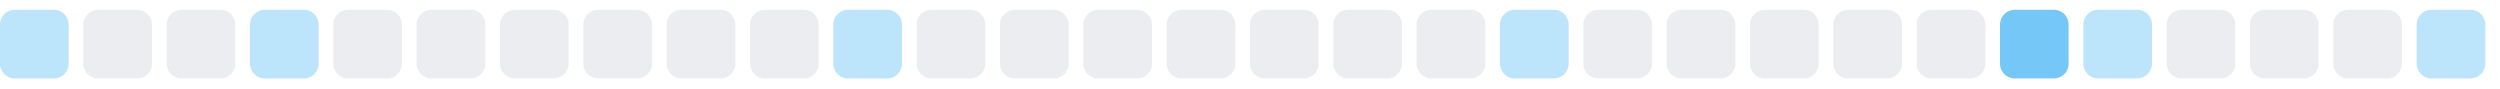
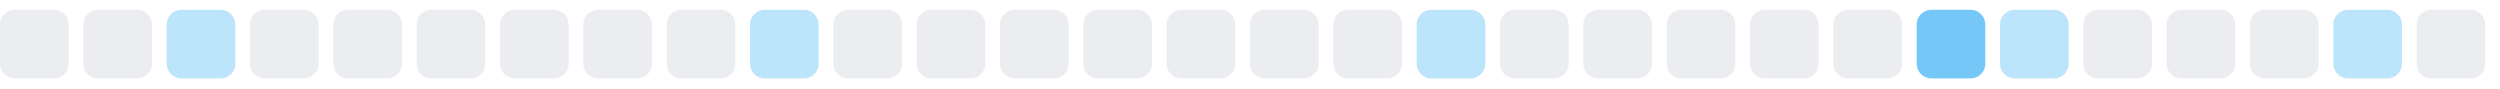
<svg xmlns="http://www.w3.org/2000/svg" width="255" height="9">
  <style>
        .level0 { fill: #ebedf0; }
        .level1 { fill: #bce4fa; }
        .level2 { fill: #75c7f7; }
        .level3 { fill: #30a9f2; }
        .level4 { fill: #008ee6; }
        @media (prefers-color-scheme: dark) {
          .level0 { fill: #161b22; }
          .level1 { fill: #0b3b5c; }
          .level2 { fill: #0a6299; }
          .level3 { fill: #008ee6; }
          .level4 { fill: #5bc4ff; }
        }
      </style>
-   <rect x="0.0" y="1" width="7" height="7" rx="1.5" ry="1.5" class="level1" />
+   <rect x="0.0" y="1" width="7" height="7" rx="1.5" ry="1.5" class="level0" />
  <rect x="8.5" y="1" width="7" height="7" rx="1.5" ry="1.5" class="level0" />
-   <rect x="17.0" y="1" width="7" height="7" rx="1.5" ry="1.5" class="level0" />
-   <rect x="25.5" y="1" width="7" height="7" rx="1.5" ry="1.5" class="level1" />
+   <rect x="17.0" y="1" width="7" height="7" rx="1.5" ry="1.5" class="level1" />
+   <rect x="25.5" y="1" width="7" height="7" rx="1.5" ry="1.5" class="level0" />
  <rect x="34.0" y="1" width="7" height="7" rx="1.5" ry="1.5" class="level0" />
  <rect x="42.5" y="1" width="7" height="7" rx="1.5" ry="1.5" class="level0" />
  <rect x="51.0" y="1" width="7" height="7" rx="1.5" ry="1.5" class="level0" />
  <rect x="59.5" y="1" width="7" height="7" rx="1.5" ry="1.5" class="level0" />
  <rect x="68.0" y="1" width="7" height="7" rx="1.5" ry="1.5" class="level0" />
-   <rect x="76.5" y="1" width="7" height="7" rx="1.5" ry="1.5" class="level0" />
-   <rect x="85.0" y="1" width="7" height="7" rx="1.5" ry="1.5" class="level1" />
+   <rect x="76.5" y="1" width="7" height="7" rx="1.5" ry="1.5" class="level1" />
+   <rect x="85.0" y="1" width="7" height="7" rx="1.5" ry="1.5" class="level0" />
  <rect x="93.5" y="1" width="7" height="7" rx="1.5" ry="1.5" class="level0" />
  <rect x="102.0" y="1" width="7" height="7" rx="1.5" ry="1.5" class="level0" />
  <rect x="110.5" y="1" width="7" height="7" rx="1.5" ry="1.5" class="level0" />
  <rect x="119.0" y="1" width="7" height="7" rx="1.5" ry="1.5" class="level0" />
  <rect x="127.5" y="1" width="7" height="7" rx="1.5" ry="1.5" class="level0" />
  <rect x="136.0" y="1" width="7" height="7" rx="1.5" ry="1.5" class="level0" />
-   <rect x="144.5" y="1" width="7" height="7" rx="1.5" ry="1.5" class="level0" />
-   <rect x="153.0" y="1" width="7" height="7" rx="1.5" ry="1.5" class="level1" />
+   <rect x="144.5" y="1" width="7" height="7" rx="1.5" ry="1.5" class="level1" />
+   <rect x="153.0" y="1" width="7" height="7" rx="1.5" ry="1.5" class="level0" />
  <rect x="161.5" y="1" width="7" height="7" rx="1.5" ry="1.5" class="level0" />
  <rect x="170.0" y="1" width="7" height="7" rx="1.5" ry="1.5" class="level0" />
  <rect x="178.5" y="1" width="7" height="7" rx="1.5" ry="1.5" class="level0" />
  <rect x="187.0" y="1" width="7" height="7" rx="1.5" ry="1.5" class="level0" />
-   <rect x="195.5" y="1" width="7" height="7" rx="1.5" ry="1.5" class="level0" />
-   <rect x="204.0" y="1" width="7" height="7" rx="1.5" ry="1.5" class="level2" />
-   <rect x="212.5" y="1" width="7" height="7" rx="1.5" ry="1.5" class="level1" />
+   <rect x="195.5" y="1" width="7" height="7" rx="1.5" ry="1.5" class="level2" />
+   <rect x="204.0" y="1" width="7" height="7" rx="1.5" ry="1.5" class="level1" />
+   <rect x="212.5" y="1" width="7" height="7" rx="1.5" ry="1.5" class="level0" />
  <rect x="221.0" y="1" width="7" height="7" rx="1.5" ry="1.5" class="level0" />
  <rect x="229.5" y="1" width="7" height="7" rx="1.5" ry="1.5" class="level0" />
-   <rect x="238.0" y="1" width="7" height="7" rx="1.5" ry="1.5" class="level0" />
-   <rect x="246.5" y="1" width="7" height="7" rx="1.5" ry="1.5" class="level1" />
+   <rect x="238.0" y="1" width="7" height="7" rx="1.5" ry="1.5" class="level1" />
+   <rect x="246.5" y="1" width="7" height="7" rx="1.5" ry="1.5" class="level0" />
</svg>
